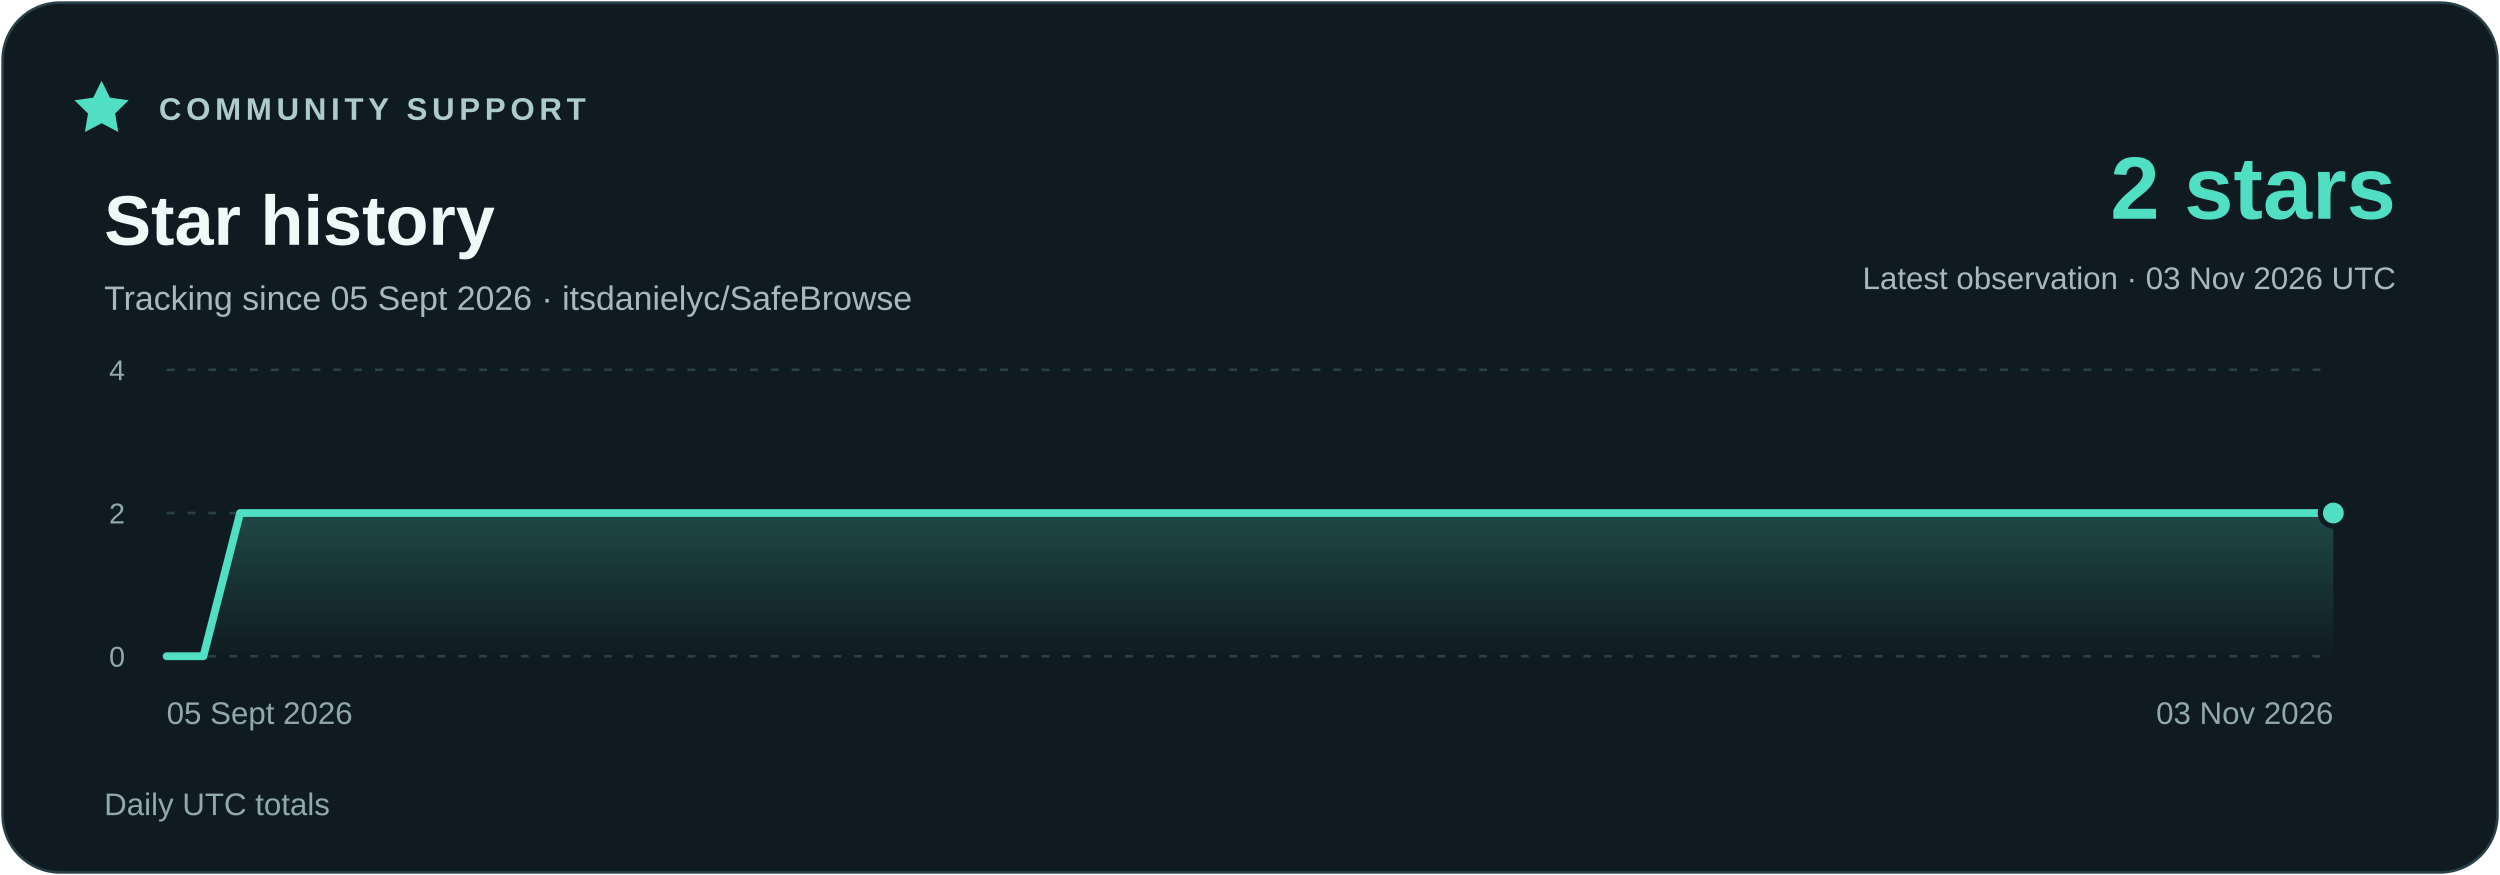
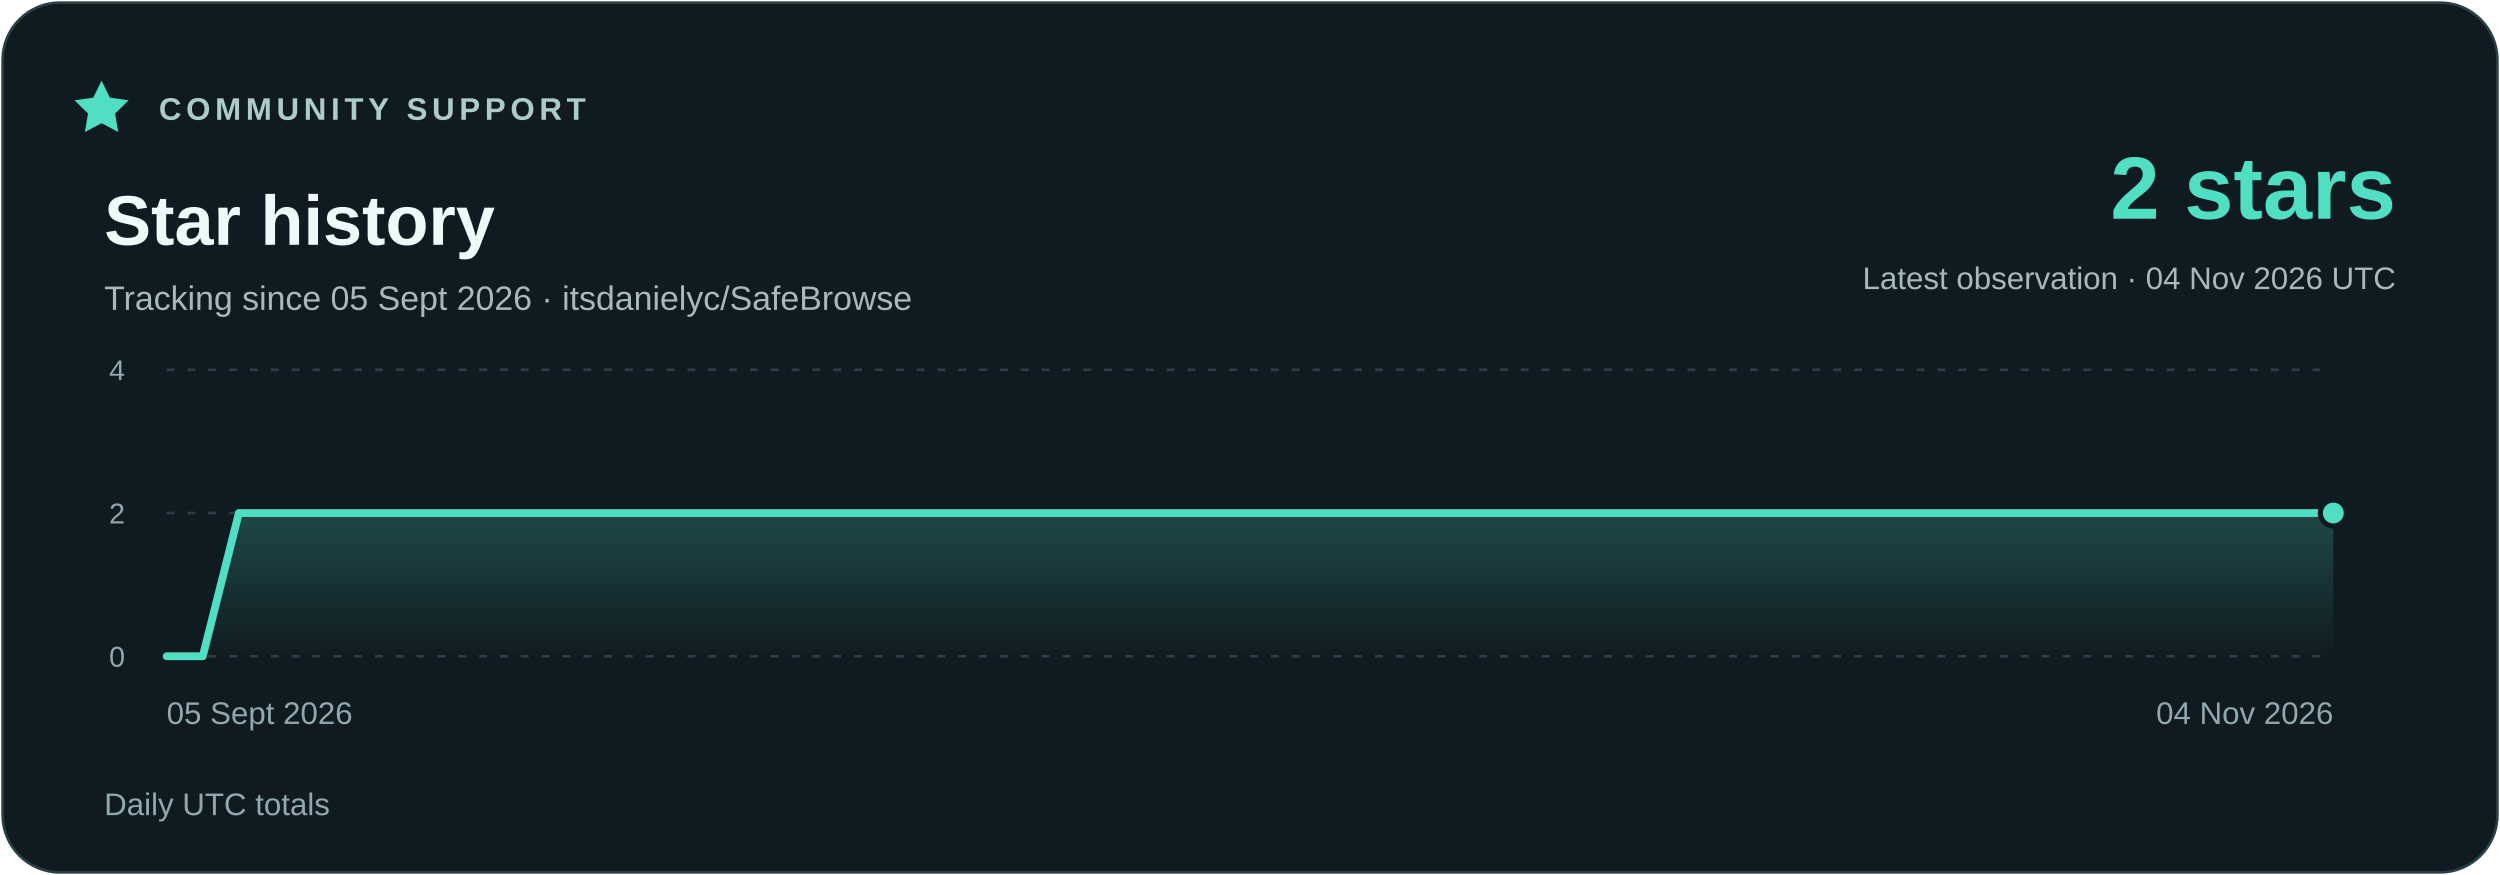
<svg xmlns="http://www.w3.org/2000/svg" width="960" height="336" viewBox="0 0 960 336" role="img" aria-labelledby="title description">
  <defs>
    <linearGradient id="area" x1="0" y1="0" x2="0" y2="1">
      <stop stop-color="#51dfc4" stop-opacity=".23" />
      <stop offset="1" stop-color="#51dfc4" stop-opacity="0" />
    </linearGradient>
  </defs>
  <rect x="1" y="1" width="958" height="334" rx="22" fill="#101b21" stroke="#294048" />
  <g font-family="Segoe UI,Arial,sans-serif">
    <path d="m39 31 3.2 6.5 7.2 1-5.2 5.1 1.2 7.1-6.4-3.4-6.4 3.4 1.2-7.1-5.2-5.1 7.2-1z" fill="#51dfc4" />
    <text x="61" y="46" fill="#adcbc9" font-size="12" font-weight="700" letter-spacing="1.8">COMMUNITY SUPPORT</text>
    <text x="40" y="94" fill="#eefaf7" font-size="27" font-weight="700">Star history</text>
    <text x="40" y="119" fill="#a7b9bc" font-size="13">Tracking since 05 Sept 2026 · itsdanielyc/SafeBrowse</text>
    <text x="920" y="84" fill="#51dfc4" font-size="34" font-weight="700" text-anchor="end">2 stars</text>
-     <text x="920" y="111" fill="#a7b9bc" font-size="12" text-anchor="end">Latest observation · 03 Nov 2026 UTC</text>
+     <text x="920" y="111" fill="#a7b9bc" font-size="12" text-anchor="end">Latest observation · 04 Nov 2026 UTC</text>
    <path d="M64 252H896" stroke="#294048" stroke-dasharray="3 5" />
    <text x="48" y="256" fill="#91a9ad" font-size="11" text-anchor="end">0</text>
    <path d="M64 197H896" stroke="#294048" stroke-dasharray="3 5" />
    <text x="48" y="201" fill="#91a9ad" font-size="11" text-anchor="end">2</text>
    <path d="M64 142H896" stroke="#294048" stroke-dasharray="3 5" />
    <text x="48" y="146" fill="#91a9ad" font-size="11" text-anchor="end">4</text>
-     <polygon points="64,252 64.00,252.00 78.10,252.00 92.20,197.00 106.31,197.00 120.41,197.00 134.51,197.00 148.61,197.00 162.71,197.00 176.81,197.00 190.92,197.00 205.02,197.00 219.12,197.00 233.22,197.00 247.32,197.00 261.42,197.00 275.53,197.00 289.63,197.00 303.73,197.00 317.83,197.00 331.93,197.00 346.03,197.00 360.14,197.00 374.24,197.00 388.34,197.00 402.44,197.00 416.54,197.00 430.64,197.00 444.75,197.00 458.85,197.00 472.95,197.00 487.05,197.00 501.15,197.00 515.25,197.00 529.36,197.00 543.46,197.00 557.56,197.00 571.66,197.00 585.76,197.00 599.86,197.00 613.97,197.00 628.07,197.00 642.17,197.00 656.27,197.00 670.37,197.00 684.47,197.00 698.58,197.00 712.68,197.00 726.78,197.00 740.88,197.00 754.98,197.00 769.08,197.00 783.19,197.00 797.29,197.00 811.39,197.00 825.49,197.00 839.59,197.00 853.69,197.00 867.80,197.00 881.90,197.00 896.00,197.00 896,252" fill="url(#area)" />
-     <polyline points="64.00,252.00 78.10,252.00 92.20,197.00 106.31,197.00 120.41,197.00 134.51,197.00 148.61,197.00 162.71,197.00 176.81,197.00 190.92,197.00 205.02,197.00 219.12,197.00 233.22,197.00 247.32,197.00 261.42,197.00 275.53,197.00 289.63,197.00 303.73,197.00 317.83,197.00 331.93,197.00 346.03,197.00 360.14,197.00 374.24,197.00 388.34,197.00 402.44,197.00 416.54,197.00 430.64,197.00 444.75,197.00 458.85,197.00 472.95,197.00 487.05,197.00 501.15,197.00 515.25,197.00 529.36,197.00 543.46,197.00 557.56,197.00 571.66,197.00 585.76,197.00 599.86,197.00 613.97,197.00 628.07,197.00 642.17,197.00 656.27,197.00 670.37,197.00 684.47,197.00 698.58,197.00 712.68,197.00 726.78,197.00 740.88,197.00 754.98,197.00 769.08,197.00 783.19,197.00 797.29,197.00 811.39,197.00 825.49,197.00 839.59,197.00 853.69,197.00 867.80,197.00 881.90,197.00 896.00,197.00" fill="none" stroke="#51dfc4" stroke-width="3" stroke-linejoin="round" stroke-linecap="round" />
+     <polygon points="64,252 64.00,252.00 77.87,252.00 91.73,197.00 105.60,197.00 119.47,197.00 133.33,197.00 147.20,197.00 161.07,197.00 174.93,197.00 188.80,197.00 202.67,197.00 216.53,197.00 230.40,197.00 244.27,197.00 258.13,197.00 272.00,197.00 285.87,197.00 299.73,197.00 313.60,197.00 327.47,197.00 341.33,197.00 355.20,197.00 369.07,197.00 382.93,197.00 396.80,197.00 410.67,197.00 424.53,197.00 438.40,197.00 452.27,197.00 466.13,197.00 480.00,197.00 493.87,197.00 507.73,197.00 521.60,197.00 535.47,197.00 549.33,197.00 563.20,197.00 577.07,197.00 590.93,197.00 604.80,197.00 618.67,197.00 632.53,197.00 646.40,197.00 660.27,197.00 674.13,197.00 688.00,197.00 701.87,197.00 715.73,197.00 729.60,197.00 743.47,197.00 757.33,197.00 771.20,197.00 785.07,197.00 798.93,197.00 812.80,197.00 826.67,197.00 840.53,197.00 854.40,197.00 868.27,197.00 882.13,197.00 896.00,197.00 896,252" fill="url(#area)" />
+     <polyline points="64.00,252.00 77.87,252.00 91.73,197.00 105.60,197.00 119.47,197.00 133.33,197.00 147.20,197.00 161.07,197.00 174.93,197.00 188.80,197.00 202.67,197.00 216.53,197.00 230.40,197.00 244.27,197.00 258.13,197.00 272.00,197.00 285.87,197.00 299.73,197.00 313.60,197.00 327.47,197.00 341.33,197.00 355.20,197.00 369.07,197.00 382.93,197.00 396.80,197.00 410.67,197.00 424.53,197.00 438.40,197.00 452.27,197.00 466.13,197.00 480.00,197.00 493.87,197.00 507.73,197.00 521.60,197.00 535.47,197.00 549.33,197.00 563.20,197.00 577.07,197.00 590.93,197.00 604.80,197.00 618.67,197.00 632.53,197.00 646.40,197.00 660.27,197.00 674.13,197.00 688.00,197.00 701.87,197.00 715.73,197.00 729.60,197.00 743.47,197.00 757.33,197.00 771.20,197.00 785.07,197.00 798.93,197.00 812.80,197.00 826.67,197.00 840.53,197.00 854.40,197.00 868.27,197.00 882.13,197.00 896.00,197.00" fill="none" stroke="#51dfc4" stroke-width="3" stroke-linejoin="round" stroke-linecap="round" />
    <circle cx="896.00" cy="197.00" r="5" fill="#51dfc4" stroke="#101b21" stroke-width="2" />
    <text x="64" y="278" fill="#91a9ad" font-size="12" text-anchor="start">05 Sept 2026</text>
-     <text x="896" y="278" fill="#91a9ad" font-size="12" text-anchor="end">03 Nov 2026</text>
+     <text x="896" y="278" fill="#91a9ad" font-size="12" text-anchor="end">04 Nov 2026</text>
    <text x="40" y="313" fill="#91a9ad" font-size="12">Daily UTC totals</text>
  </g>
</svg>
